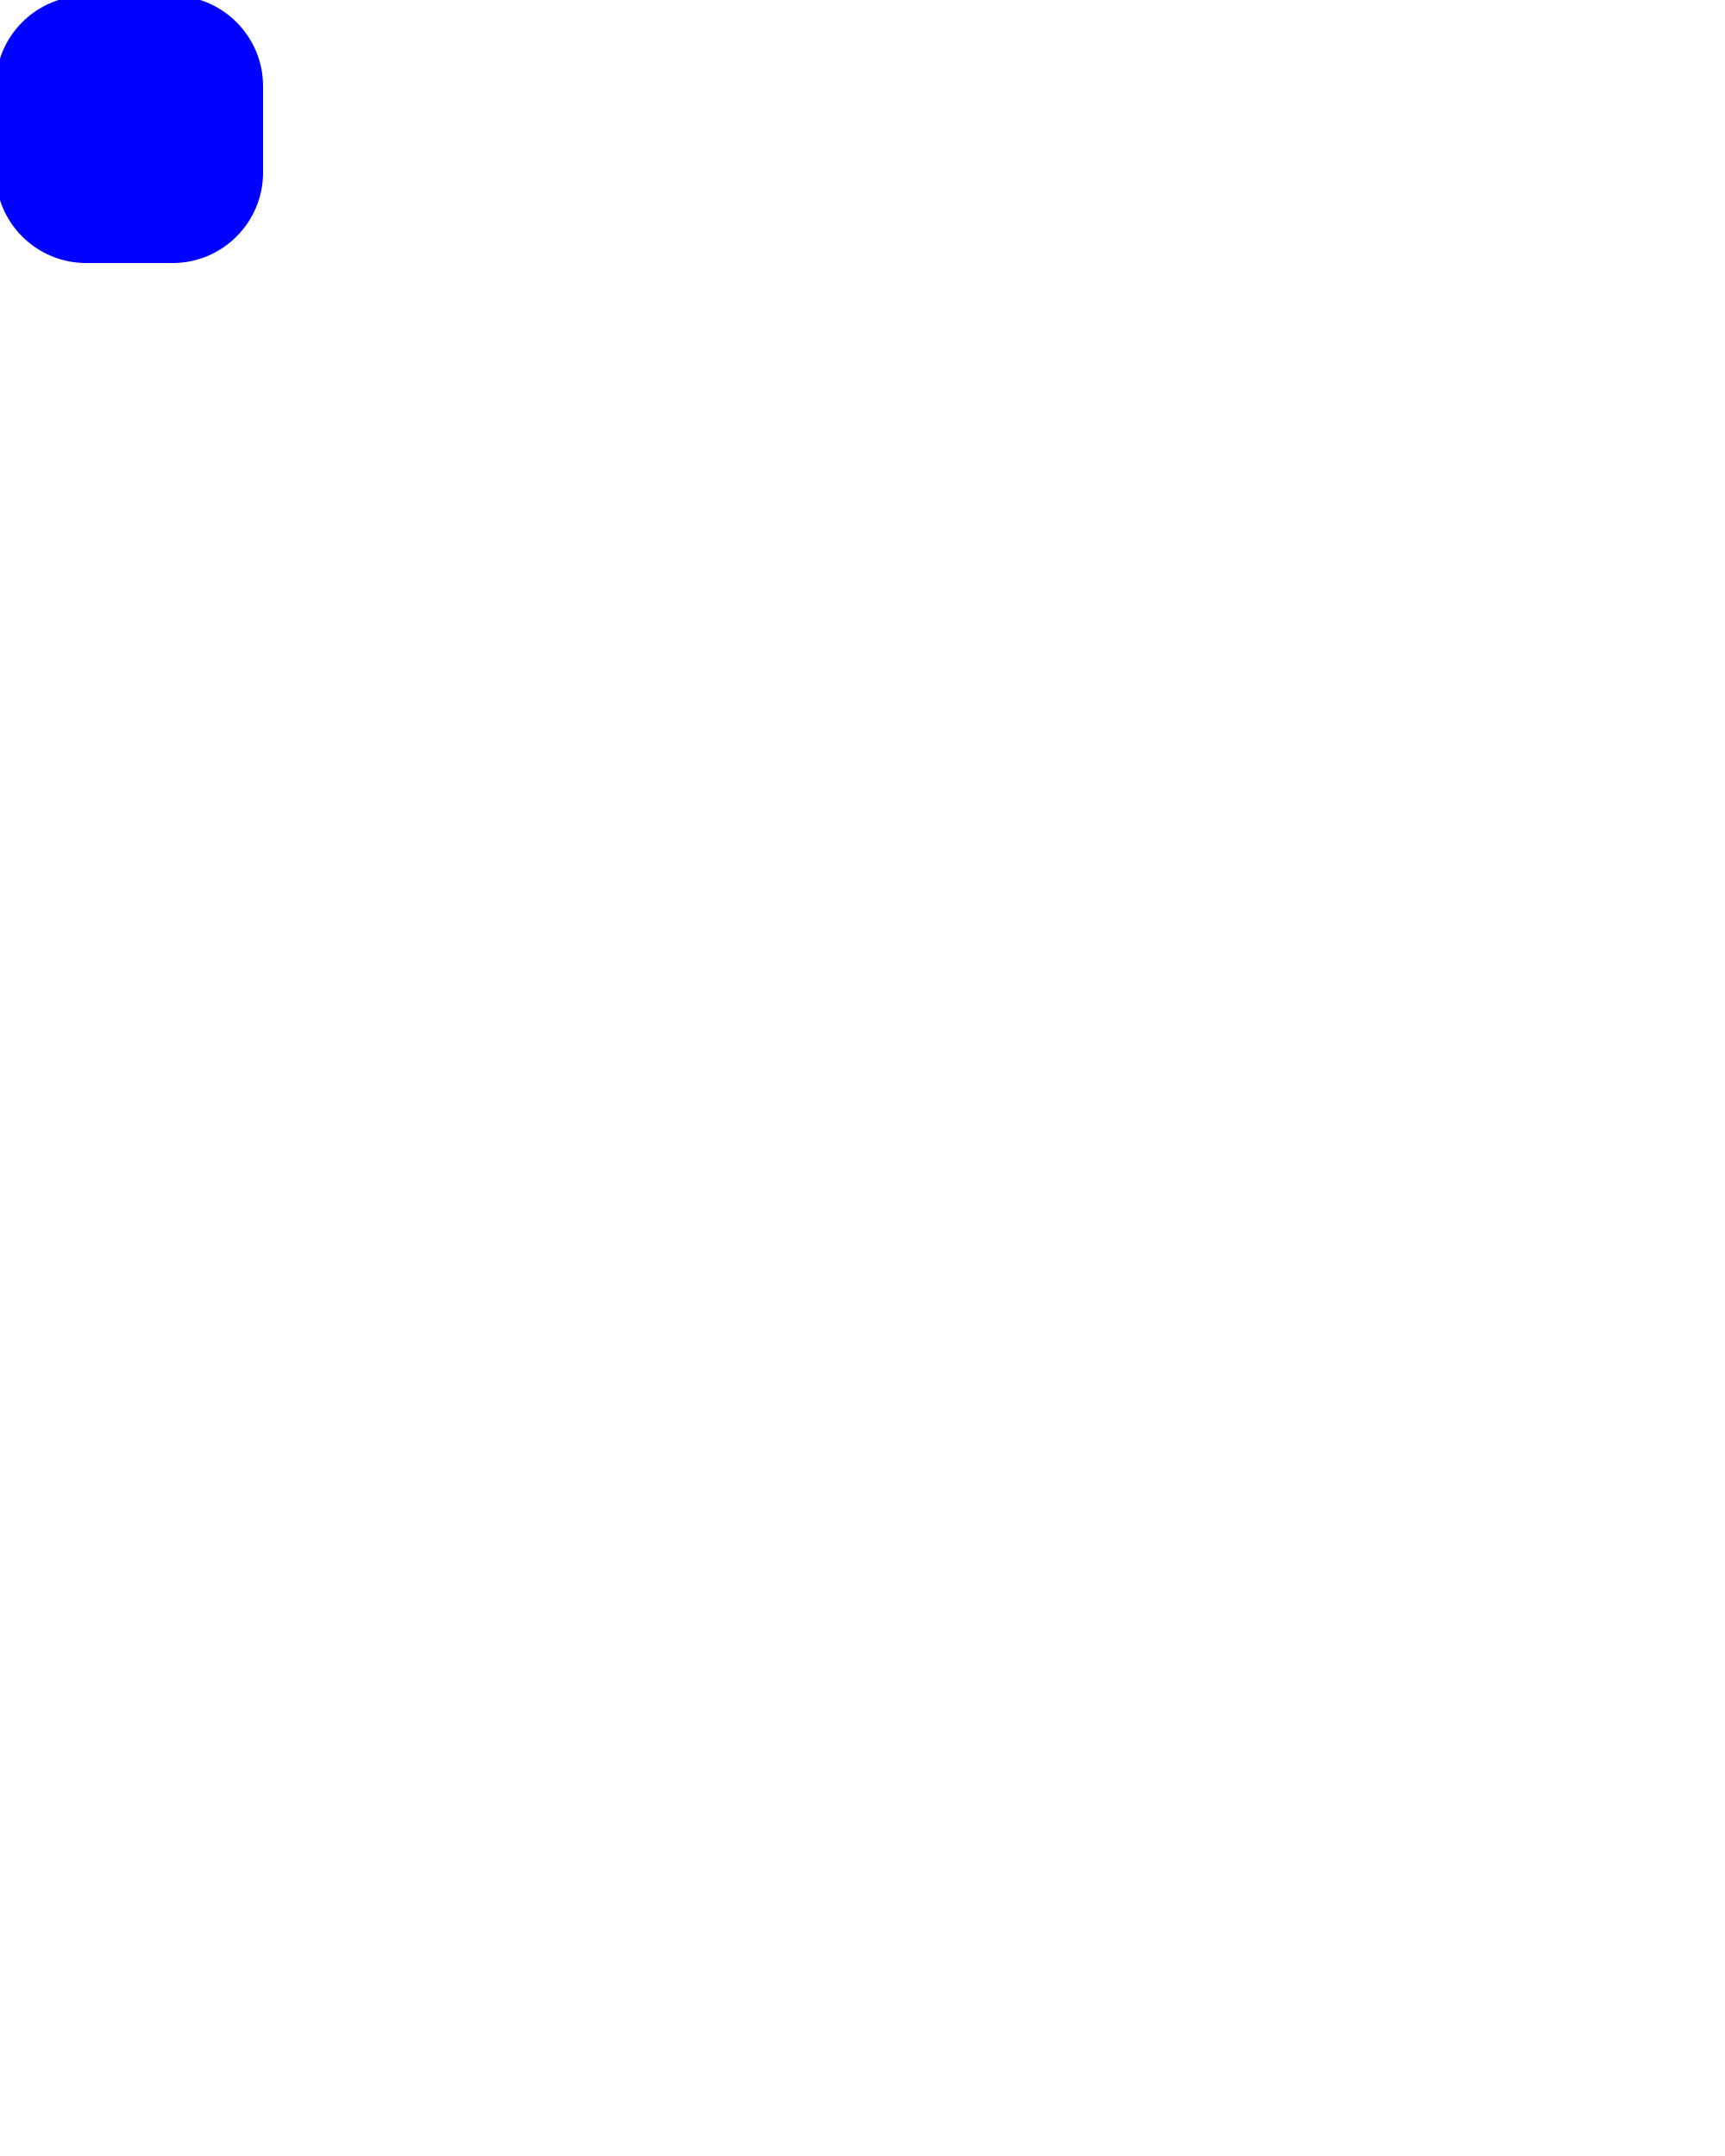
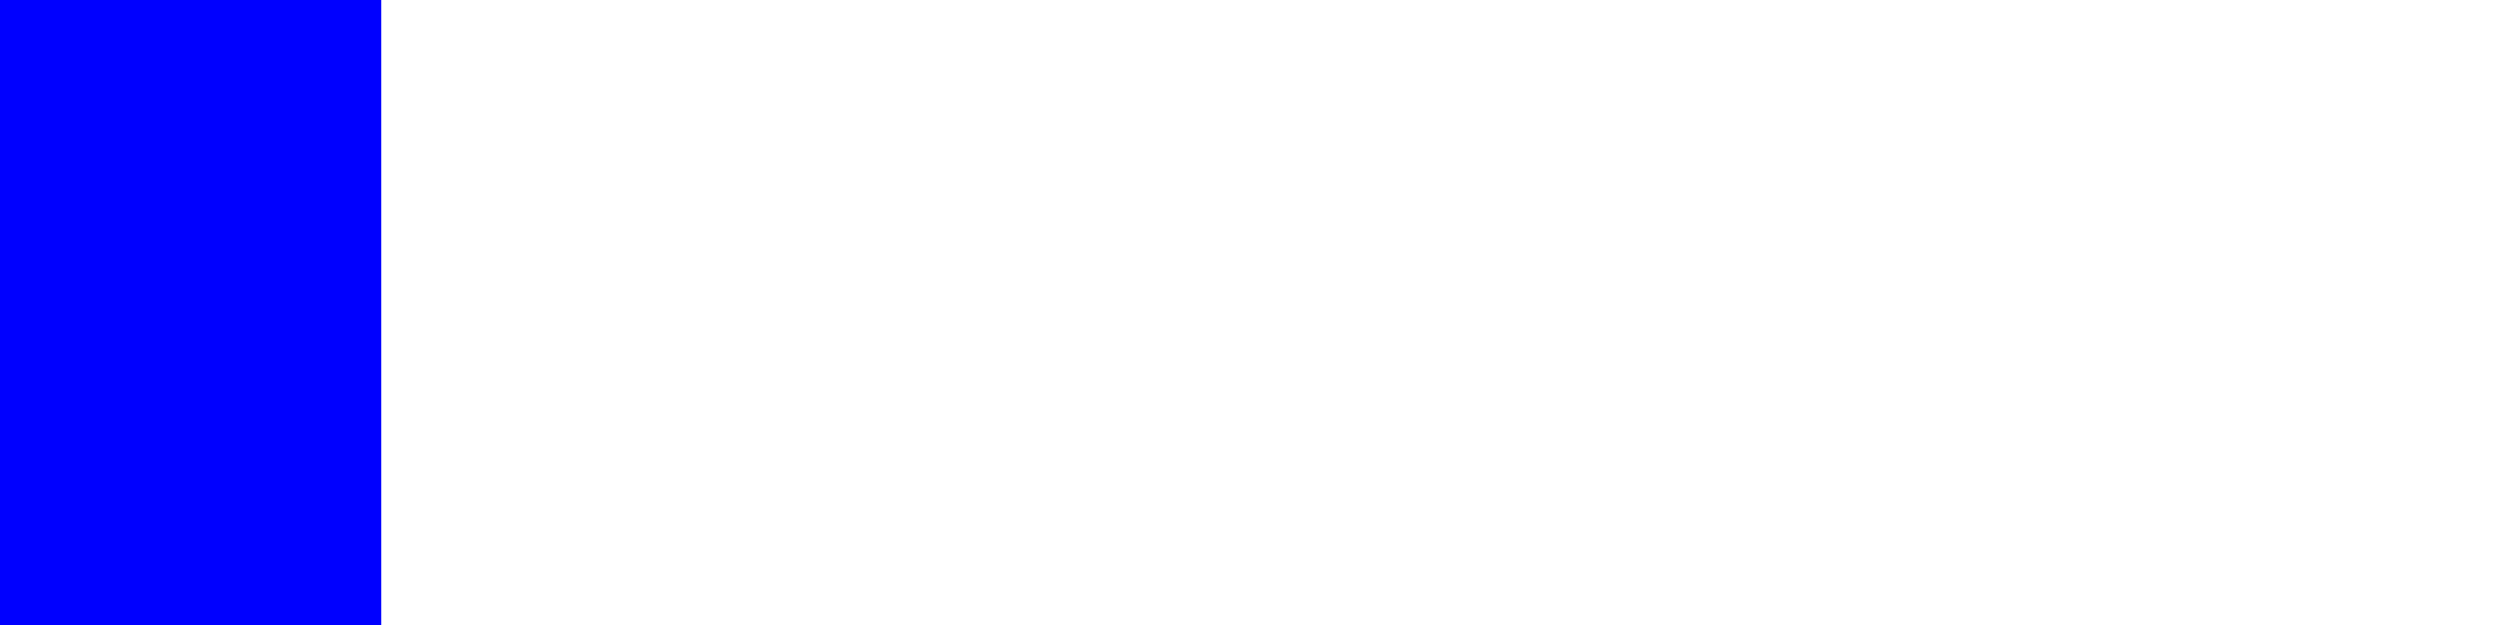
- <svg xmlns="http://www.w3.org/2000/svg" width="200" height="250" version="1.1">
-   <rect x="0" y="0" rx="10" ry="10" width="30" height="30" stroke="blue" fill="blue" />
+ <svg xmlns="http://www.w3.org/2000/svg" width="200" height="50" version="1.1">
+   <rect x="0" y="0" rx="0" ry="0" width="30" height="50" stroke="blue" fill="blue" />
</svg>
